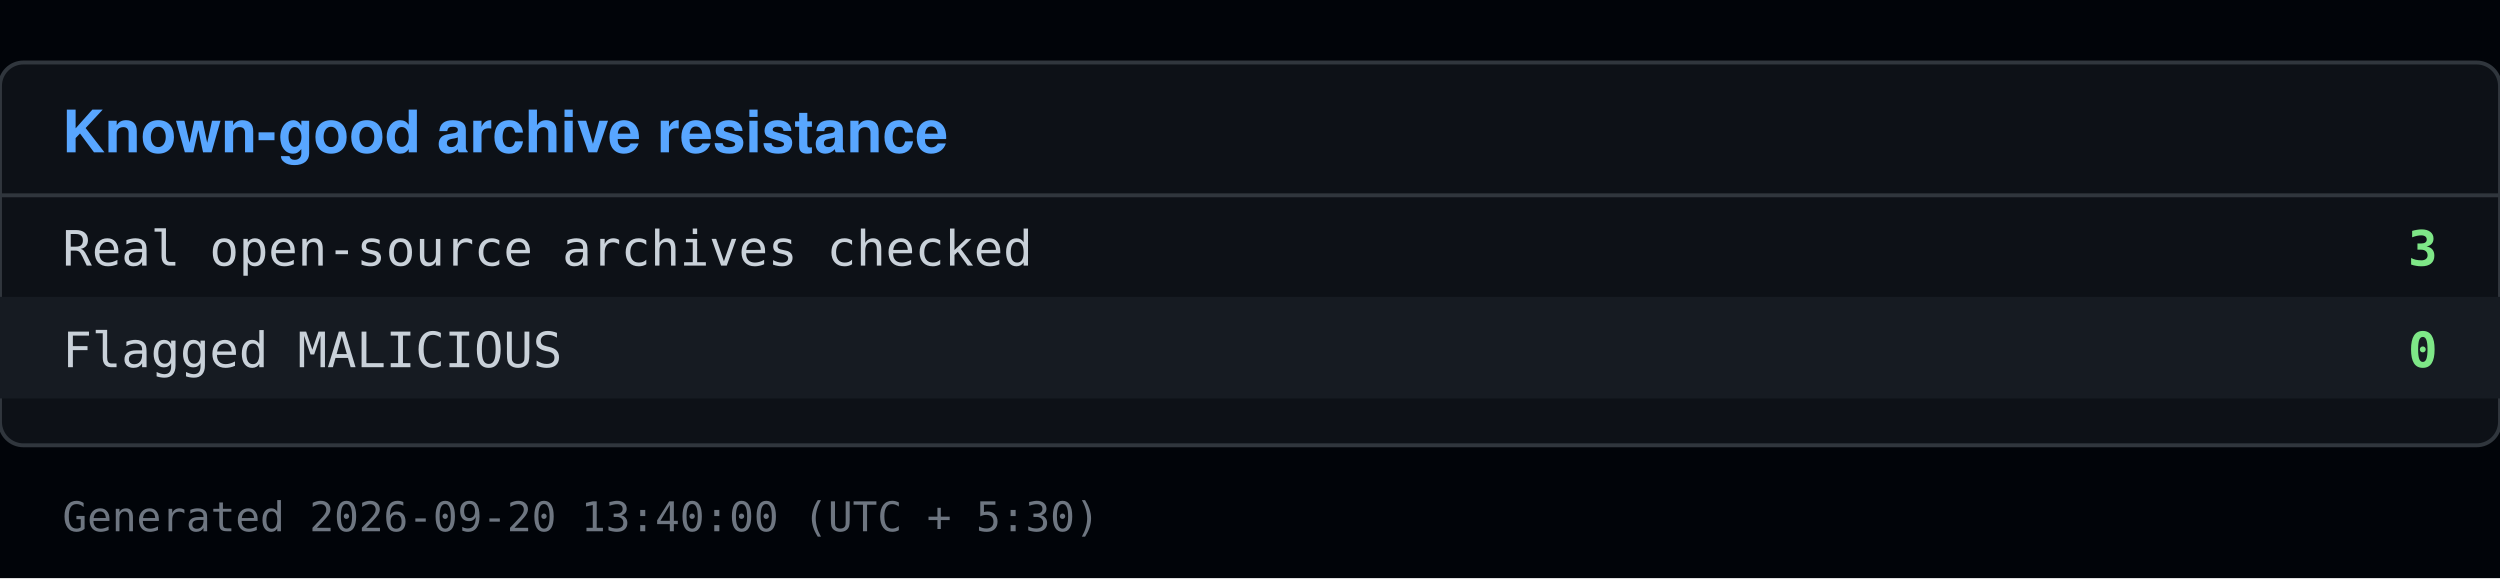
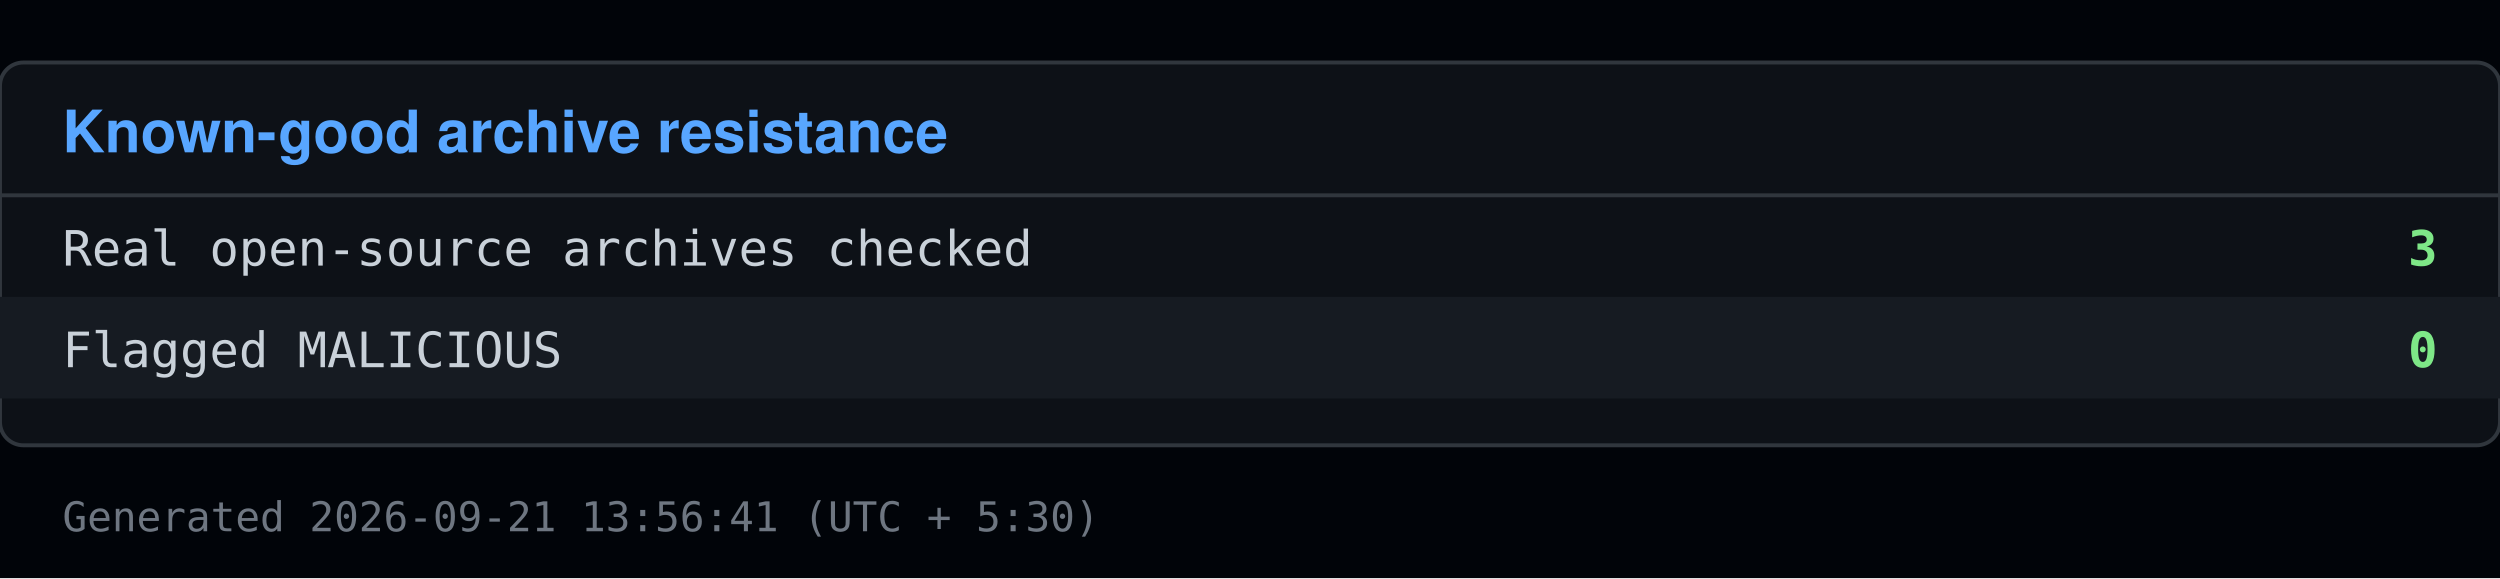
<svg xmlns="http://www.w3.org/2000/svg" viewBox="0 0 640 148" width="640" height="148">
  <rect x="0" y="0" width="640" height="148" fill="#010409" />
  <rect x="0" y="16" width="640" height="98" fill="#0d1117" stroke="#30363d" rx="6" />
  <text x="16" y="39" font-family="Segoe UI, Helvetica, Arial, sans-serif" font-size="15" font-weight="600" fill="#58a6ff">Known-good archive resistance</text>
  <line x1="0" y1="50" x2="640" y2="50" stroke="#30363d" />
  <text x="16" y="68" font-family="Consolas, Menlo, monospace" font-size="12.5" fill="#c9d1d9">Real open-source archives checked</text>
  <text x="624" y="68" font-family="Consolas, Menlo, monospace" font-size="12.5" fill="#7ee787" text-anchor="end" font-weight="600">3</text>
  <rect x="0" y="76" width="640" height="26" fill="#161b22" />
  <text x="16" y="94" font-family="Consolas, Menlo, monospace" font-size="12.5" fill="#c9d1d9">Flagged MALICIOUS</text>
  <text x="624" y="94" font-family="Consolas, Menlo, monospace" font-size="12.5" fill="#7ee787" text-anchor="end" font-weight="600">0</text>
-   <text x="16" y="136" font-family="Consolas, Menlo, monospace" font-size="10.5" fill="#6e7681">Generated 2026-09-20 13:40:00 (UTC + 5:30)</text>
+   <text x="16" y="136" font-family="Consolas, Menlo, monospace" font-size="10.5" fill="#6e7681">Generated 2026-09-21 13:56:41 (UTC + 5:30)</text>
</svg>
